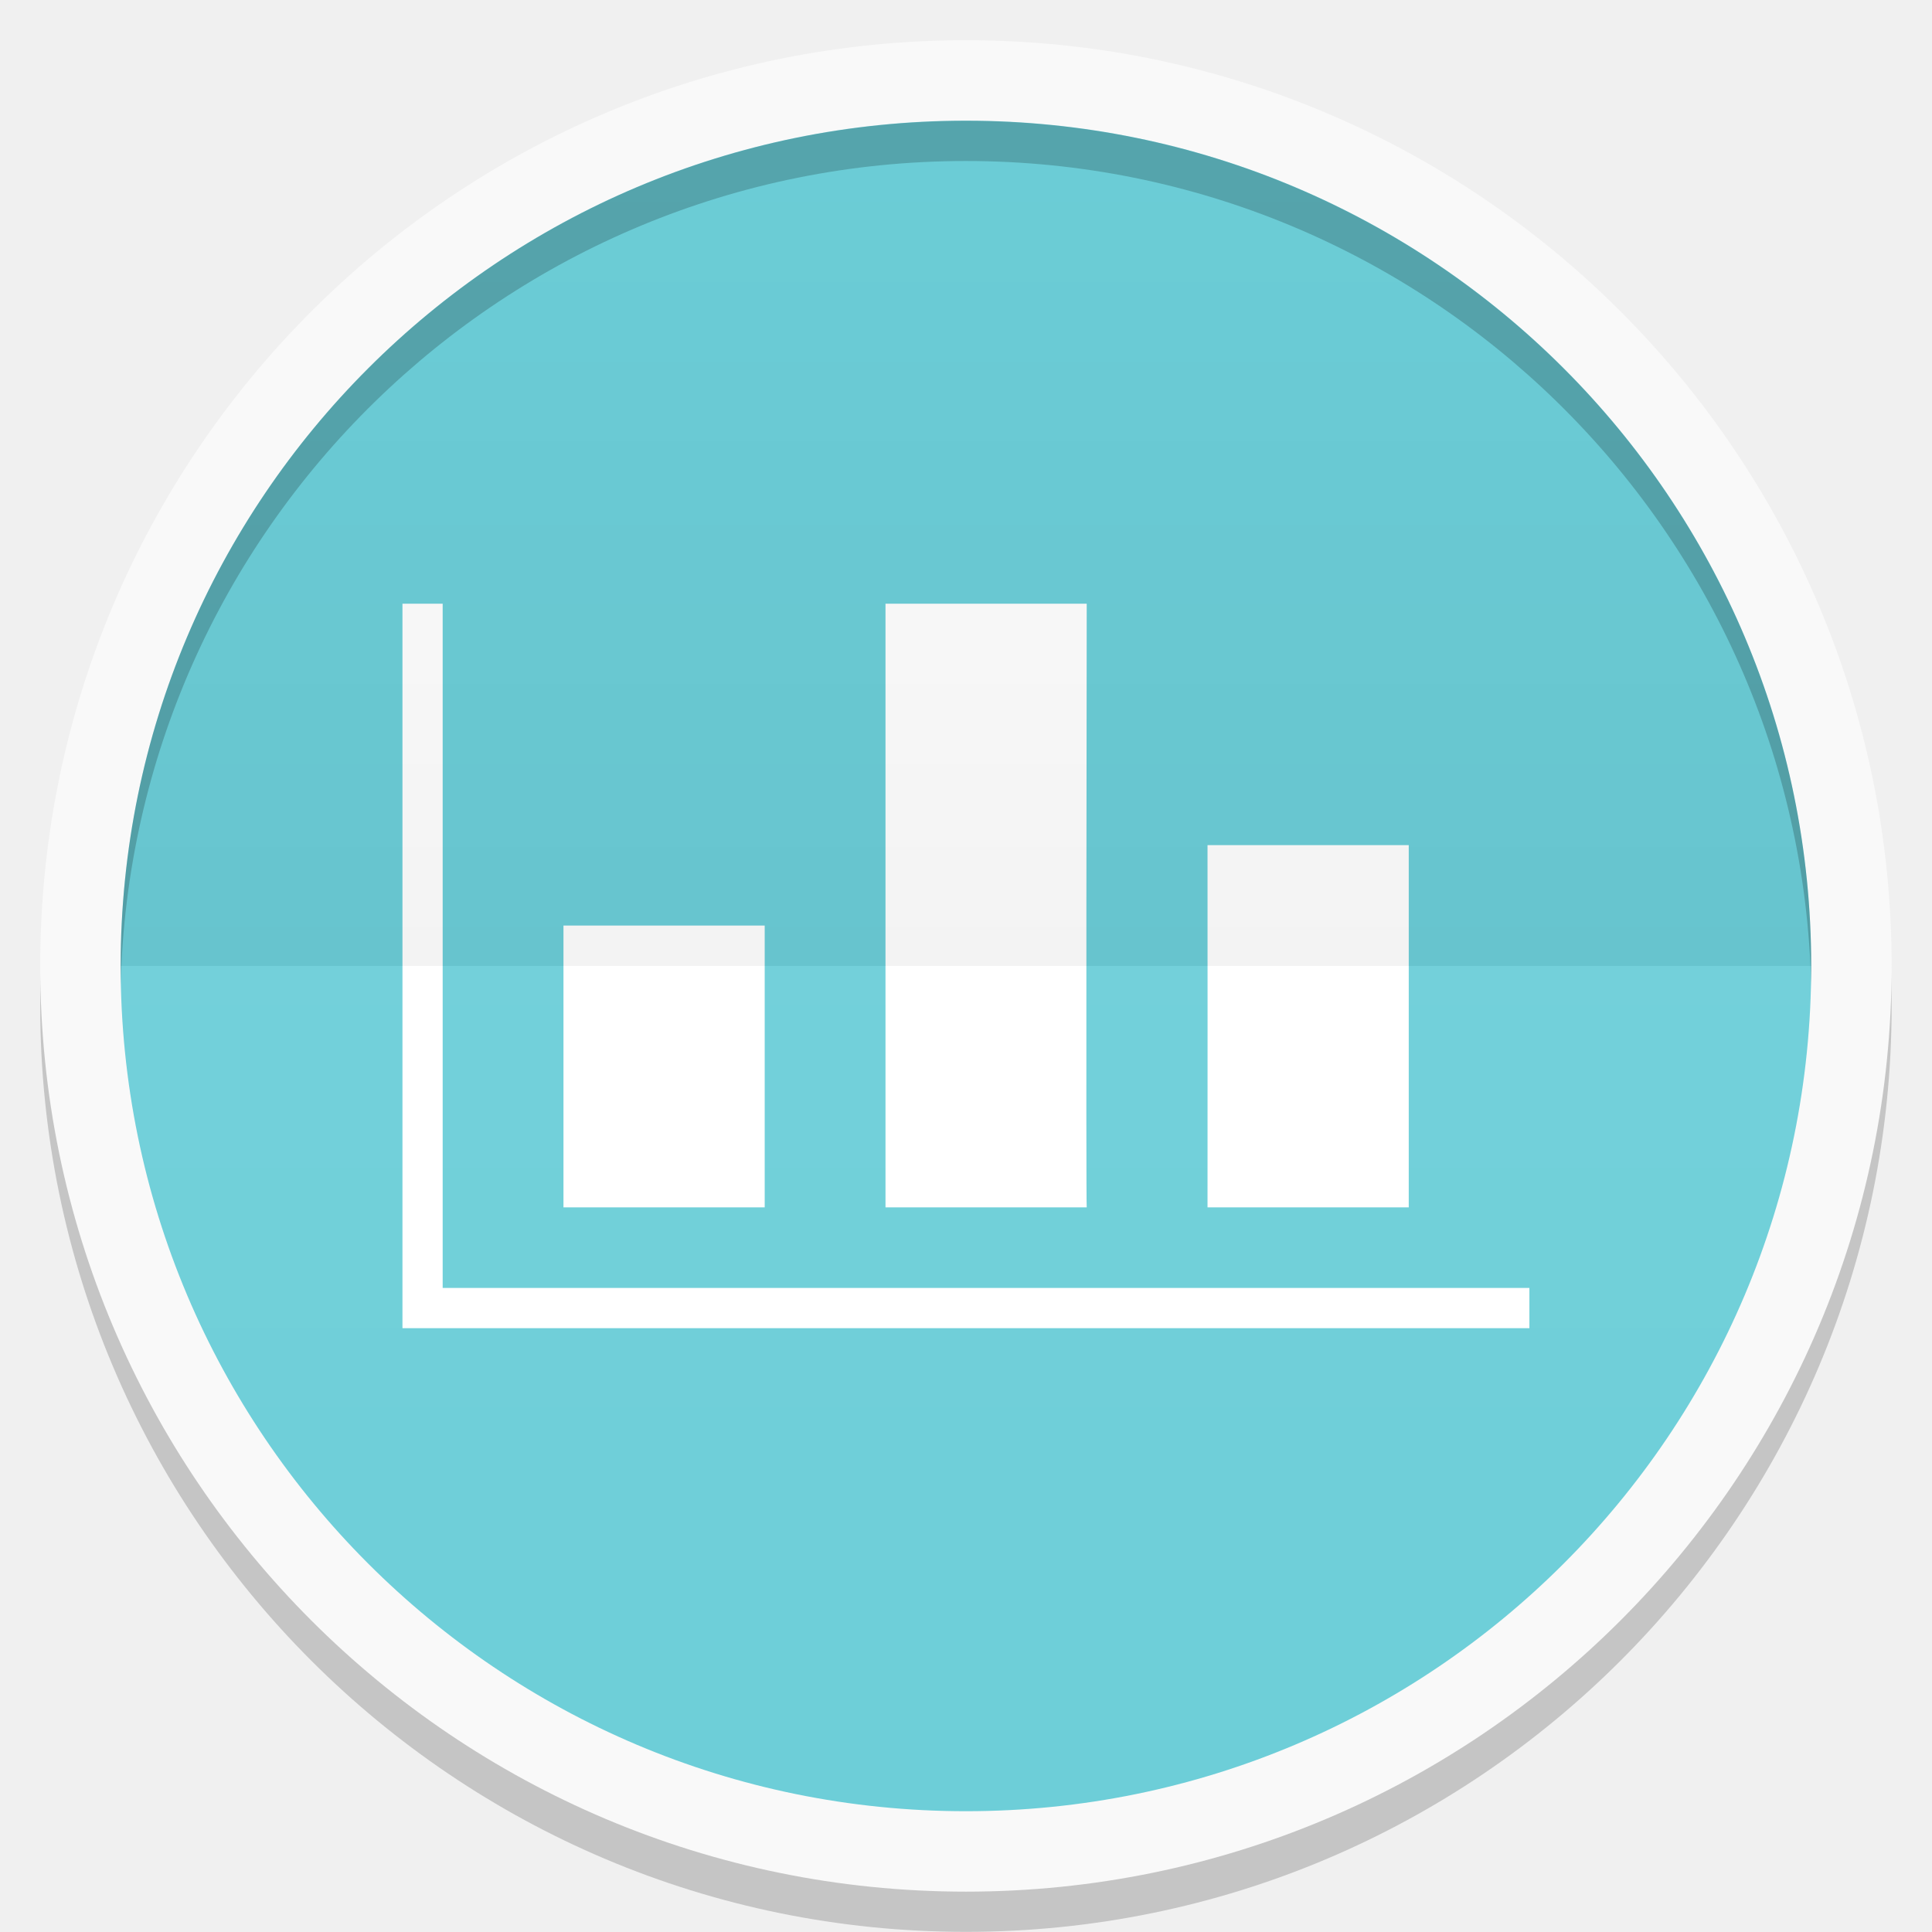
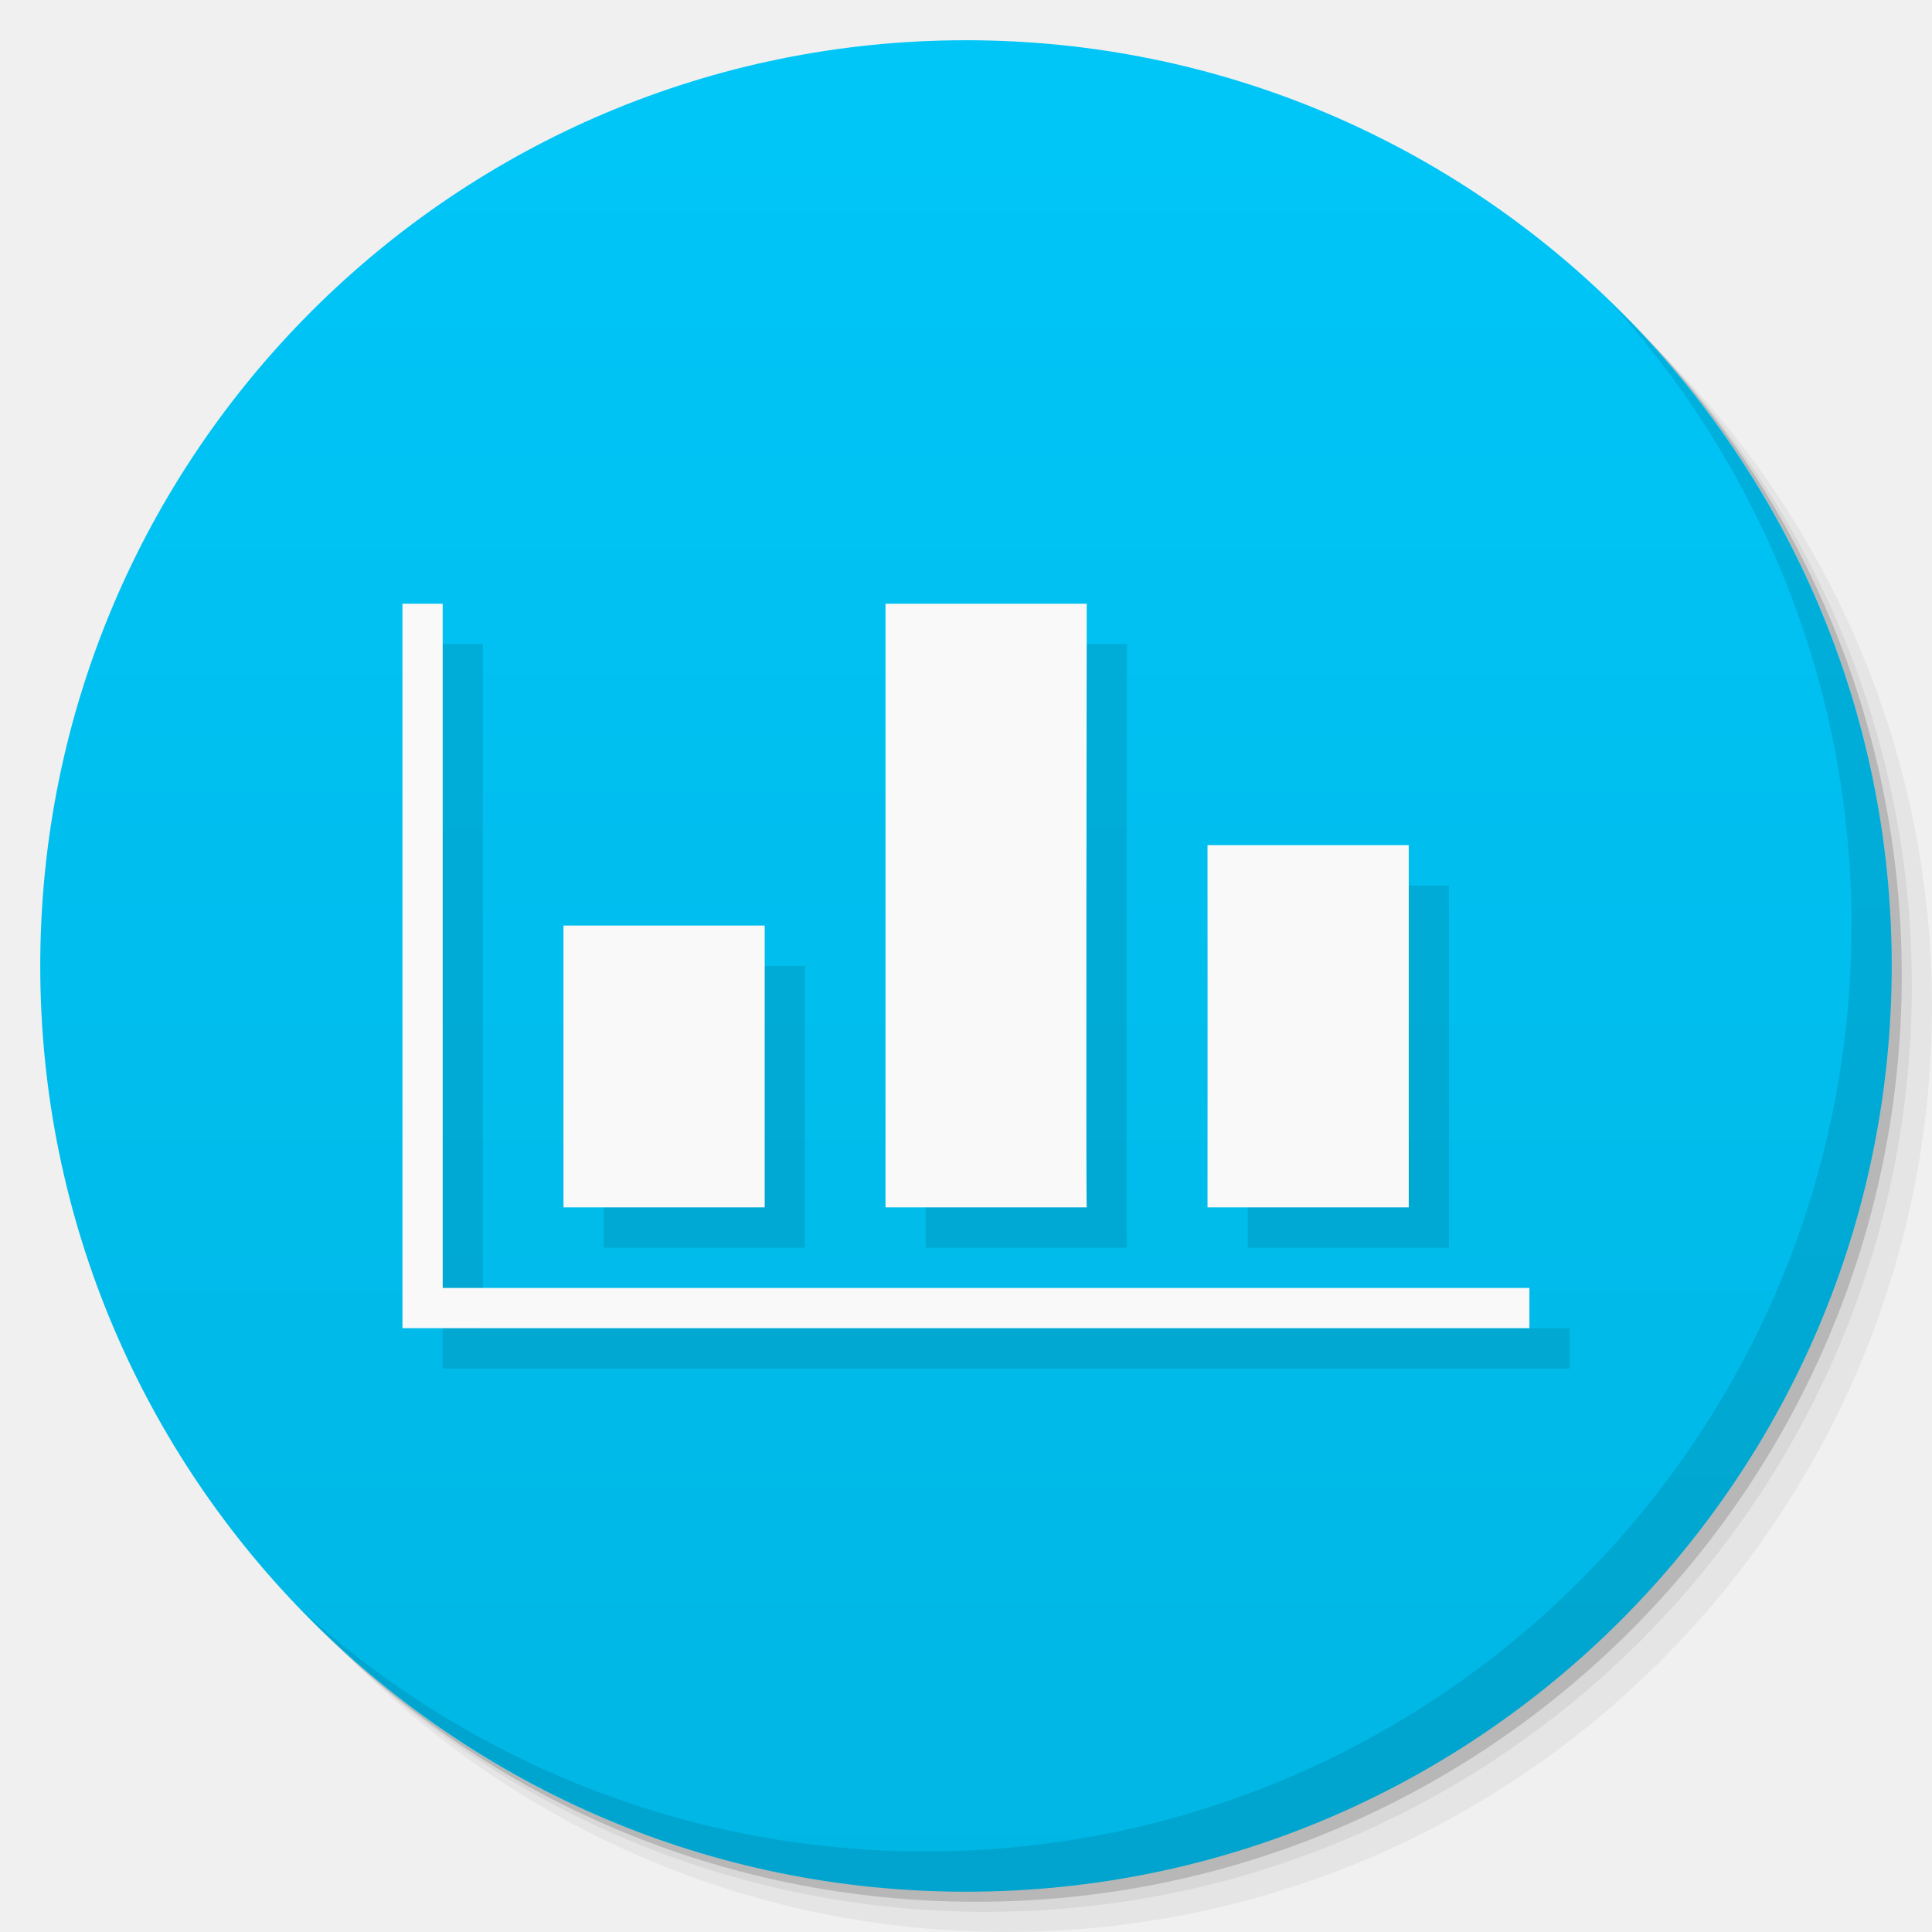
- <svg xmlns="http://www.w3.org/2000/svg" xmlns:xlink="http://www.w3.org/1999/xlink" width="48" viewBox="0 0 13.547 13.547" height="48">
-   <defs>
-     <clipPath>
-       <path d="M 92.311,355.545 L 479.511,355.545 L 479.511,68.185 L 92.311,68.185 L 92.311,355.545 z" />
-     </clipPath>
-     <clipPath>
-       <path d="M 93.311,69.185 L 478.511,69.185 L 478.511,354.545 L 93.311,354.545 L 93.311,69.185 z" />
-     </clipPath>
-     <clipPath>
-       <path d="M 93.311,354.545 L 478.511,354.545 L 478.511,69.185 L 93.311,69.185 L 93.311,354.545 z" />
-     </clipPath>
-     <clipPath>
-       <path d="M 95.311,352.545 L 476.403,352.545 L 476.403,71.423 L 95.311,71.423 L 95.311,352.545 z" />
-     </clipPath>
-     <clipPath>
-       <rect height="96" x="-100" width="96" fill="#fff" />
-     </clipPath>
-     <clipPath>
-       <path d="M 54.1,12.5 12.9,54.7 C -2.7,70.3 23,69 32.3,74.9 36.6,77.7 18.5,81.3 22.2,85 c 3.6,3.7 21.7,7.1 25.3,10.7 3.6,3.7 -7.3,7.6 -3.7,11.3 3.5,3.7 11.9,0.2 13.4,8.6 1.1,6.2 15.4,3.1 21.8,-2.2 4,-3.4 -6.9,-3.4 -3.3,-7.1 9,-9.1 17,-4.1 20.3,-12.5 1.8,-4.5 -13.6,-7.7 -9.5,-10.6 9.8,-6.9 45.8,-10.4 29.2,-27 L 73,12.5 c -5.3,-5 -14,-5 -18.9,0 z m -9.9,64.7 c 0.9,0 30.8,4 19.3,7.1 -4.4,1.2 -24.6,-7.1 -19.3,-7.1 z m 57.2,16.6 c 0,2.1 16.3,3.3 15.4,-0.5 -1.3,-6.4 -13.6,-5.9 -15.4,0.5 z m -69.5,11.1 c 3.7,3.2 9.3,-0.7 11.1,-5.2 -3.6,-4.7 -16.9,0.3 -11.1,5.2 z m 67.5,-6.7 c -4.6,4.2 0.8,8.6 5.3,5.7 1.2,-0.8 -0.1,-4.7 -5.3,-5.7 z" />
-     </clipPath>
-     <clipPath>
-       <rect height="84" rx="6" y="6" x="6" width="84" fill="#fff" />
-     </clipPath>
-     <clipPath>
-       <rect height="20" rx="2" y="1" x="1" width="20" fill="#fff" fill-rule="evenodd" />
-     </clipPath>
-     <clipPath>
-       <path d="M -670.14,51.863 L -114.616,405.003 L -257.111,510.326 L -514.221,-71.013 L -670.14,51.863 z" />
-     </clipPath>
-     <clipPath>
-       <rect height="96" x="-100" width="96" fill="#fff" />
-     </clipPath>
-     <clipPath>
-       <rect height="84" rx="6" y="6" x="6" width="84" fill="#fff" />
-     </clipPath>
-     <clipPath>
-       <rect height="20" rx="2" y="1" x="1" width="20" fill="#fff" fill-rule="evenodd" />
-     </clipPath>
-     <linearGradient xlink:href="#1" id="0" gradientUnits="userSpaceOnUse" y1="24" x2="0" y2="48" gradientTransform="matrix(0.2822222,0,0,0.2822222,6.7399158e-7,-6.3183333e-6)" />
+ <svg xmlns="http://www.w3.org/2000/svg" xmlns:xlink="http://www.w3.org/1999/xlink" width="48" viewBox="0 0 13.547 13.547" height="48" id="svg2" version="1.1">
+   <defs id="defs4">
+     <linearGradient id="linearGradient5064">
+       <stop style="stop-color:#00b6e4;stop-opacity:1;" offset="0" id="stop5066" />
+       <stop style="stop-color:#00c6f8;stop-opacity:1;" offset="1" id="stop5068" />
+     </linearGradient>
+     <linearGradient id="linearGradient4026">
+       <stop style="stop-color:#f2ca2f;stop-opacity:1;" offset="0" id="stop4028" />
+       <stop style="stop-color:#f3cf41;stop-opacity:1;" offset="1" id="stop4031" />
+     </linearGradient>
+     <linearGradient id="linearGradient4027">
+       <stop style="stop-color:#626262;stop-opacity:1;" offset="0" id="stop4030" />
+       <stop style="stop-color:#6c6c6c;stop-opacity:1;" offset="1" id="stop4032" />
+     </linearGradient>
+     <linearGradient id="linearGradient4021">
+       <stop style="stop-color:#634eba;stop-opacity:1;" offset="0" id="stop4023" />
+       <stop style="stop-color:#705cc0;stop-opacity:1;" offset="1" id="stop4025" />
+     </linearGradient>
+     <linearGradient id="linearGradient4025">
+       <stop style="stop-color:#c70103;stop-opacity:1;" offset="0" id="stop4027" />
+       <stop style="stop-color:#db0103;stop-opacity:1;" offset="1" id="stop4029" />
+     </linearGradient>
+     <linearGradient id="linearGradient3969">
+       <stop style="stop-color:#ab002d;stop-opacity:1;" offset="0" id="stop3971" />
+       <stop style="stop-color:#c00033;stop-opacity:1;" offset="1" id="stop3973" />
+     </linearGradient>
+     <linearGradient id="linearGradient3944">
+       <stop style="stop-color:#ea635d;stop-opacity:1;" offset="0" id="stop3946" />
+       <stop style="stop-color:#f96963;stop-opacity:1;" offset="1" id="stop3948" />
+     </linearGradient>
+     <linearGradient id="0">
+       <stop stop-color="#198ba6" id="stop7" />
+       <stop offset="1" stop-color="#42c9e7" id="stop9" />
+     </linearGradient>
+     <clipPath id="clipPath11">
+       <path d="m 489.217,197.275 c -2.603,0 -3.953,-1.367 -3.953,-3.971 l 0,0 0,-1.034 c 0,-2.604 1.35,-3.971 3.953,-3.971 l 0,0 1.035,0 c 2.62,0 3.97,1.367 3.97,3.971 l 0,0 0,1.034 c 0,2.604 -1.35,3.971 -3.97,3.971 l 0,0 -1.035,0 z" id="path13" />
+     </clipPath>
    <linearGradient id="1">
-       <stop stop-color="#ffffff" />
-       <stop offset="1" stop-color="#ffffff" stop-opacity="0" />
-     </linearGradient>
-     <linearGradient xlink:href="#3" id="2" y1="24" x2="0" y2="48" gradientUnits="userSpaceOnUse" gradientTransform="matrix(-0.2822222,0,0,-0.2822222,13.54666,13.54667)" />
-     <linearGradient id="3">
-       <stop />
-       <stop offset="1" stop-opacity="0" />
-     </linearGradient>
+       <stop stop-color="#620000" id="stop16" offset="0" style="stop-color:#f96963;stop-opacity:1;" />
+       <stop offset="1" stop-color="#dd0f0f" id="stop18" style="stop-color:#f96963;stop-opacity:1;" />
+     </linearGradient>
+     <clipPath id="clipPath20">
+       <rect y="223" x="307" height="42" width="42" transform="matrix(0,1,-1,0,0,0)" fill="url(#2)" color="#bebebe" rx="9" id="rect22" />
+     </clipPath>
+     <linearGradient xlink:href="#1" id="2" gradientUnits="userSpaceOnUse" gradientTransform="matrix(0.175,0,0,0.175,302.8,216)" y1="280" x2="0" y2="40" />
+     <clipPath id="clipPath25">
+       <rect y="85" x="433" height="22" width="22" fill="url(#3)" color="#bebebe" rx="4" id="rect27" />
+     </clipPath>
+     <linearGradient xlink:href="#1" id="3" gradientUnits="userSpaceOnUse" gradientTransform="matrix(0.0875,0,0,0.0875,430.9,81.5)" y1="291.43" x2="0" y2="40" />
+     <clipPath id="clipPath30">
+       <rect width="30" height="30" x="433" y="37" fill="url(#4)" color="#bebebe" rx="6" id="rect32" />
+     </clipPath>
+     <linearGradient xlink:href="#1" id="4" gradientUnits="userSpaceOnUse" gradientTransform="matrix(0.1193182,0,0,0.1193182,430.1364,32.22727)" y1="291.43" x2="0" y2="40" />
+     <clipPath id="clipPath35">
+       <rect width="16" height="16" x="304" y="212" transform="matrix(0,1,-1,0,0,0)" fill="url(#5)" color="#bebebe" rx="3" id="rect37" />
+     </clipPath>
+     <linearGradient xlink:href="#1" id="5" gradientUnits="userSpaceOnUse" gradientTransform="matrix(0.06666667,0,0,0.06666667,302.4,209.3333)" y1="280" x2="0" y2="40" />
+     <clipPath id="clipPath40">
+       <rect y="46" x="34" height="220" width="220" fill="url(#6)" color="#bebebe" rx="50" id="rect42" />
+     </clipPath>
+     <linearGradient xlink:href="#1" id="6" gradientUnits="userSpaceOnUse" gradientTransform="translate(0,-4)" y1="280" x2="0" y2="40" />
+     <clipPath id="clipPath45">
+       <rect y="142" x="290" height="60" width="60" fill="url(#7)" color="#bebebe" rx="12.5" id="rect47" />
+     </clipPath>
+     <linearGradient xlink:href="#1" id="7" gradientUnits="userSpaceOnUse" y1="204" x2="0" y2="140" />
+     <clipPath id="clipPath50">
+       <rect width="88" height="88" x="292" y="32" fill="url(#8)" color="#bebebe" rx="18" id="rect52" />
+     </clipPath>
+     <linearGradient xlink:href="#1" id="8" gradientUnits="userSpaceOnUse" y1="124" x2="0" y2="28" />
+     <clipPath id="clipPath55">
+       <rect y="101" x="417" height="22" width="22" fill="url(#9)" color="#bebebe" rx="5" id="rect57" />
+     </clipPath>
+     <linearGradient xlink:href="#1" id="9" gradientUnits="userSpaceOnUse" gradientTransform="matrix(0.0875,0,0,0.0875,414.9,97.5)" y1="302.86" x2="0" y2="28.571" />
+     <clipPath id="clipPath60">
+       <rect width="30" height="30" x="417" y="53" fill="url(#A)" color="#bebebe" rx="7" id="rect62" />
+     </clipPath>
+     <linearGradient xlink:href="#1" id="A" gradientUnits="userSpaceOnUse" gradientTransform="matrix(0.1193182,0,0,0.1193182,414.1364,48.22727)" y1="299.81" x2="0" y2="31.619" />
+     <use id="B" opacity="0.2" fill="#ffffff" xlink:href="#U" />
+     <clipPath id="clipPath66">
+       <use xlink:href="#B" transform="matrix(8,0,0,8,-2141.576,-54.42424)" id="use68" />
+     </clipPath>
+     <clipPath id="clipPath70">
+       <use xlink:href="#B" id="use72" />
+     </clipPath>
+     <use id="C" fill="none" xlink:href="#U" />
+     <clipPath id="clipPath75">
+       <use xlink:href="#C" id="use77" />
+     </clipPath>
+     <clipPath id="clipPath79">
+       <use transform="matrix(8,0,0,8,-2141.576,-54.42424)" xlink:href="#C" id="use81" />
+     </clipPath>
+     <use id="D" fill="none" xlink:href="#U" />
+     <clipPath id="clipPath84">
+       <use xlink:href="#D" id="use86" />
+     </clipPath>
+     <clipPath id="clipPath88">
+       <use transform="matrix(8,0,0,8,-2141.576,-54.42424)" xlink:href="#D" id="use90" />
+     </clipPath>
+     <use id="E" fill="none" xlink:href="#U" />
+     <clipPath id="clipPath93">
+       <use xlink:href="#E" id="use95" />
+     </clipPath>
+     <clipPath id="clipPath97">
+       <use transform="matrix(8,0,0,8,-2141.576,-54.42424)" xlink:href="#E" id="use99" />
+     </clipPath>
+     <use id="F" fill="none" xlink:href="#U" />
+     <clipPath id="clipPath102">
+       <use xlink:href="#F" id="use104" />
+     </clipPath>
+     <clipPath id="clipPath106">
+       <use transform="matrix(8,0,0,8,-2141.576,-54.42424)" xlink:href="#F" id="use108" />
+     </clipPath>
+     <use id="G" fill="none" xlink:href="#U" />
+     <clipPath id="clipPath111">
+       <use xlink:href="#G" id="use113" />
+     </clipPath>
+     <clipPath id="clipPath115">
+       <use transform="matrix(8,0,0,8,-2141.576,-54.42424)" xlink:href="#G" id="use117" />
+     </clipPath>
+     <use id="H" fill="none" xlink:href="#U" />
+     <clipPath id="clipPath120">
+       <use xlink:href="#H" id="use122" />
+     </clipPath>
+     <clipPath id="clipPath124">
+       <use transform="matrix(8,0,0,8,-2141.576,-54.42424)" xlink:href="#H" id="use126" />
+     </clipPath>
+     <use id="I" fill="none" xlink:href="#U" />
+     <clipPath id="clipPath129">
+       <use xlink:href="#I" id="use131" />
+     </clipPath>
+     <clipPath id="clipPath133">
+       <rect y="223" x="307" height="42" width="42" transform="matrix(0,1,-1,0,0,0)" fill="url(#2)" color="#bebebe" rx="9" id="rect135" />
+     </clipPath>
+     <clipPath id="clipPath137">
+       <rect y="85" x="433" height="22" width="22" fill="url(#3)" color="#bebebe" rx="4" id="rect139" />
+     </clipPath>
+     <clipPath id="clipPath141">
+       <rect width="30" height="30" x="433" y="37" fill="url(#4)" color="#bebebe" rx="6" id="rect143" />
+     </clipPath>
+     <clipPath id="clipPath145">
+       <rect width="16" height="16" x="304" y="212" transform="matrix(0,1,-1,0,0,0)" fill="url(#5)" color="#bebebe" rx="3" id="rect147" />
+     </clipPath>
+     <clipPath id="clipPath149">
+       <rect y="46" x="34" height="220" width="220" fill="url(#6)" color="#bebebe" rx="50" id="rect151" />
+     </clipPath>
+     <clipPath id="clipPath153">
+       <rect y="142" x="290" height="60" width="60" fill="url(#7)" color="#bebebe" rx="12.5" id="rect155" />
+     </clipPath>
+     <clipPath id="clipPath157">
+       <rect width="88" height="88" x="292" y="32" fill="url(#8)" color="#bebebe" rx="18" id="rect159" />
+     </clipPath>
+     <clipPath id="clipPath161">
+       <rect y="101" x="417" height="22" width="22" fill="url(#9)" color="#bebebe" rx="5" id="rect163" />
+     </clipPath>
+     <clipPath id="clipPath165">
+       <rect width="30" height="30" x="417" y="53" fill="url(#A)" color="#bebebe" rx="7" id="rect167" />
+     </clipPath>
+     <clipPath id="clipPath169">
+       <use transform="matrix(8,0,0,8,-2141.576,-54.42424)" xlink:href="#I" id="use171" />
+     </clipPath>
+     <use id="J" fill="none" xlink:href="#U" />
+     <clipPath id="clipPath174">
+       <use xlink:href="#J" id="use176" />
+     </clipPath>
+     <clipPath id="clipPath178">
+       <use transform="matrix(8,0,0,8,-2141.576,-54.42424)" xlink:href="#J" id="use180" />
+     </clipPath>
+     <use id="K" fill="none" xlink:href="#U" />
+     <clipPath id="clipPath183">
+       <use xlink:href="#K" id="use185" />
+     </clipPath>
+     <clipPath id="clipPath187">
+       <use transform="matrix(8,0,0,8,-2141.576,-54.42424)" xlink:href="#K" id="use189" />
+     </clipPath>
+     <use id="L" fill="none" xlink:href="#U" />
+     <clipPath id="clipPath192">
+       <use xlink:href="#L" id="use194" />
+     </clipPath>
+     <clipPath id="clipPath196">
+       <use transform="matrix(8,0,0,8,-2141.576,-54.42424)" xlink:href="#L" id="use198" />
+     </clipPath>
+     <use id="M" fill="none" xlink:href="#U" />
+     <clipPath id="clipPath201">
+       <use xlink:href="#M" id="use203" />
+     </clipPath>
+     <clipPath id="clipPath205">
+       <use transform="matrix(8,0,0,8,-2141.576,-54.42424)" xlink:href="#M" id="use207" />
+     </clipPath>
+     <use id="N" fill="none" xlink:href="#U" />
+     <clipPath id="clipPath210">
+       <use xlink:href="#N" id="use212" />
+     </clipPath>
+     <clipPath id="clipPath214">
+       <use transform="matrix(8,0,0,8,-2141.576,-54.42424)" xlink:href="#N" id="use216" />
+     </clipPath>
+     <use id="O" fill="none" xlink:href="#U" />
+     <clipPath id="clipPath219">
+       <use xlink:href="#O" id="use221" />
+     </clipPath>
+     <clipPath id="clipPath223">
+       <use transform="matrix(8,0,0,8,-2141.576,-54.42424)" xlink:href="#O" id="use225" />
+     </clipPath>
+     <clipPath id="clipPath227">
+       <path d="m 296,26 a 10,10 0 1 1 -20,0 10,10 0 1 1 20,0 z" id="path229" />
+     </clipPath>
+     <linearGradient gradientUnits="userSpaceOnUse" x2="0" y2="40" y1="280" xlink:href="#Q" id="P" gradientTransform="matrix(.175 0 0 .175 302.8 216)" />
+     <linearGradient id="Q">
+       <stop stop-color="#151515" id="stop233" />
+       <stop offset="1" stop-color="#222" id="stop235" />
+     </linearGradient>
+     <linearGradient gradientUnits="userSpaceOnUse" x2="0" y2="90" y1="230" xlink:href="#Q" id="R" gradientTransform="matrix(.375 0 0 .375 298 16)" />
+     <linearGradient gradientUnits="userSpaceOnUse" x2="0" y2="90" y1="230" xlink:href="#Q" id="S" gradientTransform="matrix(.25 0 0 .25 300 132)" />
+     <clipPath id="clipPath239">
+       <rect height="20" rx="4" y="78" x="434" width="20" color="#bebebe" id="rect241" />
+     </clipPath>
+     <clipPath id="clipPath243">
+       <rect height="22" rx="4" y="77" x="433" width="22" color="#bebebe" id="rect245" />
+     </clipPath>
+     <clipPath id="clipPath247">
+       <rect height="22" rx="5" y="77" x="433" width="22" color="#bebebe" id="rect249" />
+     </clipPath>
+     <clipPath id="clipPath251">
+       <rect height="30" rx="6" y="29" x="433" width="30" color="#bebebe" id="rect253" />
+     </clipPath>
+     <clipPath id="clipPath255">
+       <rect transform="matrix(0 -1 1 0 0 0)" height="60" rx="12.5" y="142" x="306" width="60" fill="url(#S)" color="#bebebe" id="rect257" />
+     </clipPath>
+     <clipPath id="clipPath259">
+       <rect height="90" rx="18.75" y="31" x="307" width="90" fill="url(#R)" color="#bebebe" id="rect261" />
+     </clipPath>
+     <clipPath id="clipPath263">
+       <rect height="30" rx="4" y="29" x="433" width="30" opacity="0.2" fill="#6d6d6d" color="#bebebe" id="rect265" />
+     </clipPath>
+     <clipPath id="clipPath267">
+       <rect height="22" rx="3" y="77" x="433" width="22" opacity="0.2" fill="#6d6d6d" color="#bebebe" id="rect269" />
+     </clipPath>
+     <clipPath id="clipPath271">
+       <path d="m 144,70 c -49.706,0 -90,40.294 -90,90 0,49.706 40.294,90 90,90 49.706,0 90,-40.294 90,-90 0,-49.706 -40.294,-90 -90,-90 z m 0,32.188 c 32.033,0 58,25.967 58,58 0,32.033 -25.967,58 -58,58 -32.033,0 -58,-25.967 -58,-58 0,-32.033 25.967,-58 58,-58 z" id="path273" />
+     </clipPath>
+     <clipPath id="clipPath275">
+       <path d="m 152,204 a 8,8 0 1 1 -16,0 8,8 0 1 1 16,0 z" id="path277" />
+     </clipPath>
+     <clipPath id="clipPath279">
+       <rect height="16" rx="3" y="116" x="432" width="16" color="#bebebe" id="rect281" />
+     </clipPath>
+     <clipPath id="clipPath283">
+       <path d="m 145,215 c 33.137,0 60,-26.863 60,-60 0,-33.137 -26.863,-60 -60,-60 -33.137,0 -60,26.863 -60,60 0,12.507 3.829,24.106 10.375,33.719 L 89,211 111.281,204.625 C 120.894,211.172 132.493,215 145,215 z" id="path285" />
+     </clipPath>
+     <clipPath id="clipPath287">
+       <path d="m 98.031,23.191 c -41.492,1.052 -74.844,35.068 -74.844,76.812 0,42.407 34.406,76.812 76.812,76.812 42.407,0 76.812,-34.406 76.812,-76.812 0,-42.407 -34.406,-76.812 -76.812,-76.812 -0.663,0 -1.31,-0.017 -1.969,0 z M 100,50.66 c 27.245,0 49.344,22.099 49.344,49.344 -1e-5,27.245 -22.099,49.344 -49.344,49.344 -27.245,-1e-5 -49.344,-22.099 -49.344,-49.344 0,-27.245 22.099,-49.344 49.344,-49.344 z" id="path289" />
+     </clipPath>
+     <clipPath id="clipPath291">
+       <rect height="16" rx="2" y="116" x="432" width="16" opacity="0.2" fill="#6d6d6d" color="#bebebe" id="rect293" />
+     </clipPath>
+     <clipPath id="clipPath295">
+       <rect height="240" rx="50" y="36" x="24" width="240" fill="#986767" color="#bebebe" id="rect297" />
+     </clipPath>
+     <clipPath id="clipPath299">
+       <rect transform="rotate(90)" height="42" rx="9" y="223" x="307" width="42" fill="url(#P)" color="#bebebe" id="rect301" />
+     </clipPath>
+     <linearGradient xlink:href="#0" id="T" gradientUnits="userSpaceOnUse" gradientTransform="matrix(1.210546,0,0,1.212299,-131.3481,-325.0735)" y1="279.1" x2="0" y2="268.33" />
+     <path id="U" d="m 296,26 a 10,10 0 1 1 -20,0 10,10 0 1 1 20,0 z" color="#000000" />
+     <linearGradient xlink:href="#W" id="V" y1="46.752" x2="0" y2="-24.433" gradientUnits="userSpaceOnUse" />
+     <linearGradient id="W">
+       <stop stop-color="#c7c7c7" id="stop307" />
+       <stop offset="1" stop-color="#dedede" id="stop309" />
+     </linearGradient>
+     <linearGradient xlink:href="#W" id="linearGradient3312" gradientUnits="userSpaceOnUse" y1="46.752" x2="0" y2="-24.433" gradientTransform="matrix(0.2363048,0,0,0.1863373,-11.35038,4.834975)" />
+     <linearGradient xlink:href="#W-1" id="linearGradient3312-3" gradientUnits="userSpaceOnUse" y1="46.752" x2="0" y2="-24.433" gradientTransform="matrix(0.2363048,0,0,0.1863373,-11.35038,4.834975)" />
+     <linearGradient id="W-1">
+       <stop stop-color="#c7c7c7" id="stop307-9" />
+       <stop offset="1" stop-color="#dedede" id="stop309-6" />
+     </linearGradient>
+     <linearGradient xlink:href="#1" id="linearGradient3938" x1="7.056" y1="13.264" x2="6.773" y2="0.282" gradientUnits="userSpaceOnUse" />
+     <linearGradient xlink:href="#linearGradient3944" id="linearGradient3990" gradientUnits="userSpaceOnUse" x1="-25.5" y1="15" x2="-25.5" y2="11" />
+     <linearGradient xlink:href="#linearGradient3944" id="linearGradient3992" gradientUnits="userSpaceOnUse" x1="-25.5" y1="15" x2="-25.5" y2="11" gradientTransform="matrix(15.33333,0,0,11.5,415,-125.5)" />
+     <linearGradient xlink:href="#linearGradient3944" id="linearGradient4001" gradientUnits="userSpaceOnUse" x1="-25.5" y1="15" x2="-25.5" y2="11" />
+     <linearGradient xlink:href="#linearGradient3944" id="linearGradient4008" gradientUnits="userSpaceOnUse" x1="-25.5" y1="15" x2="-25.5" y2="11" />
+     <linearGradient xlink:href="#linearGradient3944" id="linearGradient4013" gradientUnits="userSpaceOnUse" x1="-25.5" y1="15" x2="-25.5" y2="11" />
+     <linearGradient xlink:href="#linearGradient3944" id="linearGradient4015" gradientUnits="userSpaceOnUse" x1="-25.5" y1="15" x2="-25.5" y2="11" gradientTransform="matrix(15.33333,0,0,11.5,415,-125.5)" />
+     <linearGradient xlink:href="#linearGradient3944" id="linearGradient4022" gradientUnits="userSpaceOnUse" x1="-25.5" y1="15" x2="-25.5" y2="11" />
+     <linearGradient xlink:href="#linearGradient3944" id="linearGradient4024" gradientUnits="userSpaceOnUse" x1="-25.5" y1="15" x2="-25.5" y2="11" gradientTransform="matrix(15.33333,0,0,11.5,415,-125.5)" />
+     <linearGradient xlink:href="#linearGradient3944" id="linearGradient4031" gradientUnits="userSpaceOnUse" x1="-25.5" y1="15" x2="-25.5" y2="11" />
+     <linearGradient xlink:href="#linearGradient3944" id="linearGradient4036" gradientUnits="userSpaceOnUse" x1="-25.5" y1="15" x2="-25.5" y2="11" />
+     <linearGradient xlink:href="#linearGradient3798" id="linearGradient3804" x1="24" y1="47" x2="24" y2="1" gradientUnits="userSpaceOnUse" />
+     <linearGradient id="linearGradient3798">
+       <stop style="stop-color:#4c8ef2;stop-opacity:1;" offset="0" id="stop3800" />
+       <stop style="stop-color:#5f9af3;stop-opacity:1;" offset="1" id="stop3802" />
+     </linearGradient>
+     <linearGradient gradientTransform="matrix(0.2822222,0,0,0.2822222,-17.27378,1.581336)" y2="1" x2="24" y1="47" x1="24" gradientUnits="userSpaceOnUse" id="linearGradient3258" xlink:href="#linearGradient3798" />
+     <linearGradient xlink:href="#1-4" id="linearGradient3017" gradientUnits="userSpaceOnUse" gradientTransform="matrix(1.10525,0,0,1.10525,-134.2788,-295.7618)" y1="279.1" x2="0" y2="268.33" />
+     <linearGradient id="1-4">
+       <stop stop-color="#3c8610" id="stop8" />
+       <stop offset="1" stop-color="#54bc16" id="stop10" />
+     </linearGradient>
+     <linearGradient y2="268.33" x2="0" y1="279.1" gradientTransform="matrix(1.10525,0,0,1.10525,-150.5101,-295.4647)" gradientUnits="userSpaceOnUse" id="linearGradient3035" xlink:href="#1-4" />
+     <linearGradient xlink:href="#0-5" id="1-6" gradientUnits="userSpaceOnUse" gradientTransform="matrix(1.10525,0,0,1.10525,-151.4622,-297.8183)" y1="279.1" x2="0" y2="268.33" />
+     <linearGradient id="0-5">
+       <stop stop-color="#6b0118" id="stop7-3" />
+       <stop offset="1" stop-color="#ab002d" id="stop9-1" />
+     </linearGradient>
+     <linearGradient xlink:href="#1-9" id="0-3" gradientUnits="userSpaceOnUse" y1="24" x2="0" y2="48" gradientTransform="matrix(0.2822222,0,0,0.2822222,6.7399158e-7,-6.3183333e-6)" />
+     <linearGradient id="1-9">
+       <stop stop-color="#ffffff" id="stop56" />
+       <stop offset="1" stop-color="#ffffff" stop-opacity="0" id="stop58" />
+     </linearGradient>
+     <linearGradient xlink:href="#3-4" id="2-1" y1="24" x2="0" y2="48" gradientUnits="userSpaceOnUse" gradientTransform="matrix(-0.2822222,0,0,-0.2822222,13.54666,13.54667)" />
+     <linearGradient id="3-4">
+       <stop id="stop62" />
+       <stop offset="1" stop-opacity="0" id="stop64" />
+     </linearGradient>
+     <linearGradient xlink:href="#3-4" id="linearGradient3242" gradientUnits="userSpaceOnUse" gradientTransform="matrix(-0.2822222,0,0,-0.2822222,0.693593,13.35382)" y1="24" x2="0" y2="48" />
+     <linearGradient xlink:href="#1-9" id="linearGradient3245" gradientUnits="userSpaceOnUse" gradientTransform="matrix(0.2822222,0,0,0.2822222,-9.47525,5.281535)" y1="24" x2="0" y2="48" />
+     <linearGradient xlink:href="#0-2" id="1-0" gradientUnits="userSpaceOnUse" gradientTransform="matrix(1.10525,0,0,1.10525,-122.3348,-295.9974)" y1="279.1" x2="0" y2="268.33" />
+     <linearGradient id="0-2">
+       <stop stop-color="#ba080a" id="stop7-7" />
+       <stop offset="1" stop-color="#c70103" id="stop9-4" />
+     </linearGradient>
+     <linearGradient gradientTransform="matrix(1.10525,0,0,1.10525,-156.1291,-300.9365)" xlink:href="#linearGradient6881" id="linearGradient5390-7-4" y1="279.088" y2="268.363" gradientUnits="userSpaceOnUse" x2="0" />
+     <linearGradient id="linearGradient6881">
+       <stop offset="0" style="stop-color:#c45d13" id="stop347" />
+       <stop offset="1" style="stop-color:#ea7a2a" id="stop349" />
+     </linearGradient>
+     <clipPath id="clipPath4199" clipPathUnits="userSpaceOnUse">
+       <path style="opacity:0.5;fill:#ffffff" d="m 144,48 -23.594,55.062 -55.594,-22.25 22.25,55.594 L 32,160 l 55.062,23.594 -22.25,55.594 55.594,-22.25 L 144,272 l 23.594,-55.062 55.594,22.25 -22.25,-55.594 L 256,160 200.938,136.406 223.188,80.812 167.594,103.062 144,48 z m -23.188,56 46.375,0 32.812,32.812 0,46.375 L 167.188,216 120.812,216 88,183.188 88,136.812 120.812,104 z" id="path121" />
+     </clipPath>
+     <linearGradient gradientTransform="matrix(0.2822222,0,0,0.2822222,6.7399158e-7,-6.3183333e-6)" y2="48" x2="0" y1="24" gradientUnits="userSpaceOnUse" id="0-3-9" xlink:href="#1-5" />
+     <linearGradient id="1-5">
+       <stop id="stop4589" stop-color="#ffffff" />
+       <stop id="stop4591" stop-opacity="0" stop-color="#ffffff" offset="1" />
+     </linearGradient>
+     <linearGradient gradientTransform="matrix(-0.2822222,0,0,-0.2822222,13.54666,13.54667)" gradientUnits="userSpaceOnUse" y2="48" x2="0" y1="24" id="2-7" xlink:href="#3-4-3" />
+     <linearGradient id="3-4-3">
+       <stop id="stop4595" />
+       <stop id="stop4597" stop-opacity="0" offset="1" />
+     </linearGradient>
+     <path fill="#ffffff" d="m -38.894,-3.858 a 3.432,3.05 0 1 1 -6.864,0 3.432,3.05 0 1 1 6.864,0 z" id="4-5" />
+     <linearGradient id="3-2">
+       <stop id="stop4164" />
+       <stop id="stop4166" stop-opacity="0" offset="1" />
+     </linearGradient>
+     <linearGradient gradientTransform="matrix(-0.2822222,0,0,-0.2822222,13.54666,13.54667)" gradientUnits="userSpaceOnUse" y2="48" x2="0" y1="24" id="2-11" xlink:href="#3-2" />
+     <linearGradient id="1-47">
+       <stop id="stop4158" stop-color="#ffffff" />
+       <stop id="stop4160" stop-opacity="0" stop-color="#ffffff" offset="1" />
+     </linearGradient>
+     <linearGradient gradientTransform="matrix(0.2822222,0,0,0.2822222,6.7399158e-7,-6.3183333e-6)" y2="48" x2="0" y1="24" gradientUnits="userSpaceOnUse" id="0-9" xlink:href="#1-47" />
+     <clipPath id="clipPath4152">
+       <rect id="rect4154" fill-rule="evenodd" fill="#fff" width="20" x="1" y="1" rx="2" height="20" />
+     </clipPath>
+     <clipPath id="clipPath4148">
+       <rect id="rect4150" fill="#fff" width="84" x="6" y="6" rx="6" height="84" />
+     </clipPath>
+     <clipPath id="clipPath4144">
+       <rect id="rect4146" fill="#fff" width="96" x="-100" height="96" />
+     </clipPath>
+     <clipPath id="clipPath4140">
+       <path id="path4142" d="M -670.14,51.863 L -114.616,405.003 L -257.111,510.326 L -514.221,-71.013 L -670.14,51.863 z" />
+     </clipPath>
+     <clipPath id="clipPath4136">
+       <rect id="rect4138" fill-rule="evenodd" fill="#fff" width="20" x="1" y="1" rx="2" height="20" />
+     </clipPath>
+     <clipPath id="clipPath4132">
+       <rect id="rect4134" fill="#fff" width="84" x="6" y="6" rx="6" height="84" />
+     </clipPath>
+     <clipPath id="clipPath4128">
+       <path id="path4130" d="M 54.1,12.5 12.9,54.7 C -2.7,70.3 23,69 32.3,74.9 36.6,77.7 18.5,81.3 22.2,85 c 3.6,3.7 21.7,7.1 25.3,10.7 3.6,3.7 -7.3,7.6 -3.7,11.3 3.5,3.7 11.9,0.2 13.4,8.6 1.1,6.2 15.4,3.1 21.8,-2.2 4,-3.4 -6.9,-3.4 -3.3,-7.1 9,-9.1 17,-4.1 20.3,-12.5 1.8,-4.5 -13.6,-7.7 -9.5,-10.6 9.8,-6.9 45.8,-10.4 29.2,-27 L 73,12.5 c -5.3,-5 -14,-5 -18.9,0 z m -9.9,64.7 c 0.9,0 30.8,4 19.3,7.1 -4.4,1.2 -24.6,-7.1 -19.3,-7.1 z m 57.2,16.6 c 0,2.1 16.3,3.3 15.4,-0.5 -1.3,-6.4 -13.6,-5.9 -15.4,0.5 z m -69.5,11.1 c 3.7,3.2 9.3,-0.7 11.1,-5.2 -3.6,-4.7 -16.9,0.3 -11.1,5.2 z m 67.5,-6.7 c -4.6,4.2 0.8,8.6 5.3,5.7 1.2,-0.8 -0.1,-4.7 -5.3,-5.7 z" />
+     </clipPath>
+     <clipPath id="clipPath4124">
+       <rect id="rect4126" fill="#fff" width="96" x="-100" height="96" />
+     </clipPath>
+     <clipPath id="clipPath4120">
+       <path id="path4122" d="M 95.311,352.545 L 476.403,352.545 L 476.403,71.423 L 95.311,71.423 L 95.311,352.545 z" />
+     </clipPath>
+     <clipPath id="clipPath4116">
+       <path id="path4118" d="M 93.311,354.545 L 478.511,354.545 L 478.511,69.185 L 93.311,69.185 L 93.311,354.545 z" />
+     </clipPath>
+     <clipPath id="clipPath4112">
+       <path id="path4114" d="M 93.311,69.185 L 478.511,69.185 L 478.511,354.545 L 93.311,354.545 L 93.311,69.185 z" />
+     </clipPath>
+     <clipPath id="clipPath4108">
+       <path id="path4110" d="M 92.311,355.545 L 479.511,355.545 L 479.511,68.185 L 92.311,68.185 L 92.311,355.545 z" />
+     </clipPath>
+     <linearGradient xlink:href="#1-47" id="linearGradient4256" gradientUnits="userSpaceOnUse" gradientTransform="matrix(0.2822222,0,0,0.2822222,6.7399158e-7,-6.3183333e-6)" y1="24" x2="0" y2="48" />
+     <linearGradient xlink:href="#3-2" id="linearGradient4258" gradientUnits="userSpaceOnUse" gradientTransform="matrix(-0.2822222,0,0,-0.2822222,13.54666,13.54667)" y1="24" x2="0" y2="48" />
+     <linearGradient xlink:href="#3-2" id="linearGradient4261" gradientUnits="userSpaceOnUse" gradientTransform="matrix(-0.2822222,0,0,-0.2822222,-1.869397,12.20655)" y1="24" x2="0" y2="48" />
+     <linearGradient xlink:href="#1-47" id="linearGradient4264" gradientUnits="userSpaceOnUse" gradientTransform="matrix(0.2822222,0,0,0.2822222,-18.27356,5.256827)" y1="24" x2="0" y2="48" />
+     <linearGradient xlink:href="#linearGradient5064" id="linearGradient5070" x1="-27" y1="13" x2="-24" y2="13" gradientUnits="userSpaceOnUse" />
  </defs>
-   <g>
-     <rect width="12.982" x="0.282" y="0.564" rx="6.491" height="12.982" opacity="0.18" fill-rule="evenodd" />
-     <rect height="12.982" rx="6.491" y="0.282" x="0.282" width="12.982" fill="#f9f9f9" fill-rule="evenodd" />
+   <g id="layer1">
+     <path style="opacity:0.05;fill:#000000;fill-opacity:1;stroke:none" d="M 25,2 C 12.297,2 2,12.297 2,25 2,31.367 4.601,37.117 8.781,41.281 12.866,44.994 18.296,47.25 24.25,47.25 c 12.703,0 23,-10.297 23,-23 0,-5.954 -2.256,-11.384 -5.969,-15.469 C 37.117,4.601 31.367,2 25,2 z M 41.281,8.781 C 45.136,12.894 47.5,18.419 47.5,24.5 c 0,12.703 -10.297,23 -23,23 C 18.419,47.5 12.894,45.136 8.781,41.281 12.941,45.425 18.665,48 25,48 37.703,48 48,37.703 48,25 48,18.665 45.425,12.941 41.281,8.781 z" transform="scale(0.2822222,0.2822222)" id="path3978" />
+     <path style="opacity:0.1;fill:#000000;fill-opacity:1;stroke:none" d="M 41.281,8.781 C 44.994,12.866 47.25,18.296 47.25,24.25 c 0,12.703 -10.297,23 -23,23 -5.954,0 -11.384,-2.256 -15.469,-5.969 C 12.894,45.136 18.419,47.5 24.5,47.5 c 12.703,0 23,-10.297 23,-23 0,-6.081 -2.364,-11.606 -6.219,-15.719 z" transform="scale(0.2822222,0.2822222)" id="path3976" />
+     <path transform="matrix(4.327407,0,0,3.245556,117.1928,-35.34833)" d="m -24,13 a 1.5,2 0 1 1 -3,0 1.5,2 0 1 1 3,0 z" id="path3952" style="opacity:0.2;fill:#000000;fill-opacity:1;stroke:none" />
  </g>
-   <g>
-     <path d="m 12.7,6.773 c 0,-3.273 -2.653,-5.927 -5.927,-5.927 -3.273,0 -5.927,2.654 -5.927,5.927 0,3.273 2.653,5.927 5.927,5.927 3.273,0 5.927,-2.653 5.927,-5.927 z" fill="#6cced8" />
-     <path d="m 2.822,9.313 7.902,0 0,-0.282 -7.62,-3e-7 0,-4.798 -0.282,0 z m 3.387,-5.08 0,4.233 1.411,0 c -0.006,0.001 0,-4.233 0,-4.233 z m 2.258,1.693 c 0,0 0.001,2.525 0,2.54 l 1.411,0 0,-2.54 z m -4.516,2.54 1.411,0 0,-1.976 -1.411,0 z" fill="#ffffff" />
+   <g id="layer2">
+     <path style="fill:url(#linearGradient5070);fill-opacity:1;stroke:none" id="path3942" d="m -24,13 a 1.5,2 0 1 1 -3,0 1.5,2 0 1 1 3,0 z" transform="matrix(0,-4.327407,3.245556,0,-35.41889,-103.5756)" />
+     <path style="opacity:0.1;fill:#000000;fill-opacity:1;stroke:none" d="M 40.031 7.531 C 43.744 11.616 46 17.046 46 23 C 46 35.703 35.703 46 23 46 C 17.046 46 11.616 43.744 7.531 40.031 C 11.709 44.323 17.538 47 24 47 C 36.703 47 47 36.703 47 24 C 47 17.538 44.323 11.709 40.031 7.531 z " transform="scale(0.2822222,0.2822222)" id="path4027" />
  </g>
-   <g>
-     <path d="m 6.773,0.847 c -3.273,0 -5.927,2.653 -5.927,5.927 0,0.047 -0.001,0.095 0,0.141 0.074,-3.209 2.7,-5.786 5.927,-5.786 3.226,0 5.852,2.577 5.927,5.786 0.001,-0.046 0,-0.094 0,-0.141 0,-3.273 -2.654,-5.927 -5.927,-5.927 z" opacity="0.2" />
-     <path d="M 0.847,6.773 C 0.847,10.047 3.5,12.7 6.773,12.7 c 3.273,0 5.927,-2.653 5.927,-5.927 l -11.853,0 z" opacity="0.05" fill="url(#0)" />
-     <path d="m 12.7,6.773 c 0,-3.273 -2.653,-5.927 -5.927,-5.927 -3.273,0 -5.927,2.653 -5.927,5.927 l 11.853,0 z" opacity="0.05" fill="url(#2)" />
+   <g id="layer3">
+     <use transform="matrix(0.2467131,0,0,0.2775522,14.39333,7.844162)" xlink:href="#4" id="use77-5" x="0" y="0" width="1" height="1" />
+     <use transform="matrix(0.2467131,0,0,0.2775522,17.21556,7.844162)" xlink:href="#4" id="use79" x="0" y="0" width="1" height="1" />
+     <use transform="matrix(0.2467131,0,0,0.2775522,20.03778,7.844162)" xlink:href="#4" id="use81-4" x="0" y="0" width="1" height="1" />
+     <use transform="matrix(0.2467131,0,0,0.2775522,14.39333,7.844162)" xlink:href="#4" id="use77-4" x="0" y="0" width="1" height="1" />
+     <use transform="matrix(0.2467131,0,0,0.2775522,17.21556,7.844162)" xlink:href="#4" id="use79-8" x="0" y="0" width="1" height="1" />
+     <use transform="matrix(0.2467131,0,0,0.2775522,20.03778,7.844162)" xlink:href="#4" id="use81-7" x="0" y="0" width="1" height="1" />
+     <use transform="matrix(0.2467131,0,0,0.2775522,14.39333,7.844162)" xlink:href="#4" id="use77-7" x="0" y="0" width="1" height="1" />
+     <use transform="matrix(0.2467131,0,0,0.2775522,17.21556,7.844162)" xlink:href="#4" id="use79-88" x="0" y="0" width="1" height="1" />
+     <use transform="matrix(0.2467131,0,0,0.2775522,20.03778,7.844162)" xlink:href="#4" id="use81-5" x="0" y="0" width="1" height="1" />
+     <use transform="matrix(0.2467131,0,0,0.2775522,14.39333,7.844162)" xlink:href="#4" id="use77-9" x="0" y="0" width="1" height="1" />
+     <use transform="matrix(0.2467131,0,0,0.2775522,17.21556,7.844162)" xlink:href="#4" id="use79-1" x="0" y="0" width="1" height="1" />
+     <use transform="matrix(0.2467131,0,0,0.2775522,20.03778,7.844162)" xlink:href="#4" id="use81-8" x="0" y="0" width="1" height="1" />
+     <use transform="matrix(0.2467131,0,0,0.2775522,14.39333,7.844162)" xlink:href="#4" id="use77-3" x="0" y="0" width="1" height="1" />
+     <use transform="matrix(0.2467131,0,0,0.2775522,17.21556,7.844162)" xlink:href="#4" id="use79-80" x="0" y="0" width="1" height="1" />
+     <use transform="matrix(0.2467131,0,0,0.2775522,20.03778,7.844162)" xlink:href="#4" id="use81-0" x="0" y="0" width="1" height="1" />
+     <use transform="matrix(0.2467131,0,0,0.2775522,14.39333,7.844162)" xlink:href="#4" id="use77-6" x="0" y="0" width="1" height="1" />
+     <use transform="matrix(0.2467131,0,0,0.2775522,17.21556,7.844162)" xlink:href="#4" id="use79-9" x="0" y="0" width="1" height="1" />
+     <use transform="matrix(0.2467131,0,0,0.2775522,20.03778,7.844162)" xlink:href="#4" id="use81-86" x="0" y="0" width="1" height="1" />
+     <path d="m 3.104,9.596 7.902,0 0,-0.282 -7.62,-3e-7 0,-4.798 -0.282,0 z m 3.387,-5.08 0,4.233 1.411,0 c -0.006,0.001 0,-4.233 0,-4.233 z m 2.258,1.693 c 0,0 0.001,2.525 0,2.54 l 1.411,0 0,-2.54 z m -4.516,2.54 1.411,0 0,-1.976 -1.411,0 z" id="use4075" style="fill:#000000;fill-opacity:0.102" />
+     <path style="fill:#f9f9f9;fill-opacity:1" id="path76" d="m 2.822,9.313 7.902,0 0,-0.282 -7.62,-3e-7 0,-4.798 -0.282,0 z m 3.387,-5.08 0,4.233 1.411,0 c -0.006,0.001 0,-4.233 0,-4.233 z m 2.258,1.693 c 0,0 0.001,2.525 0,2.54 l 1.411,0 0,-2.54 z m -4.516,2.54 1.411,0 0,-1.976 -1.411,0 z" />
  </g>
</svg>
